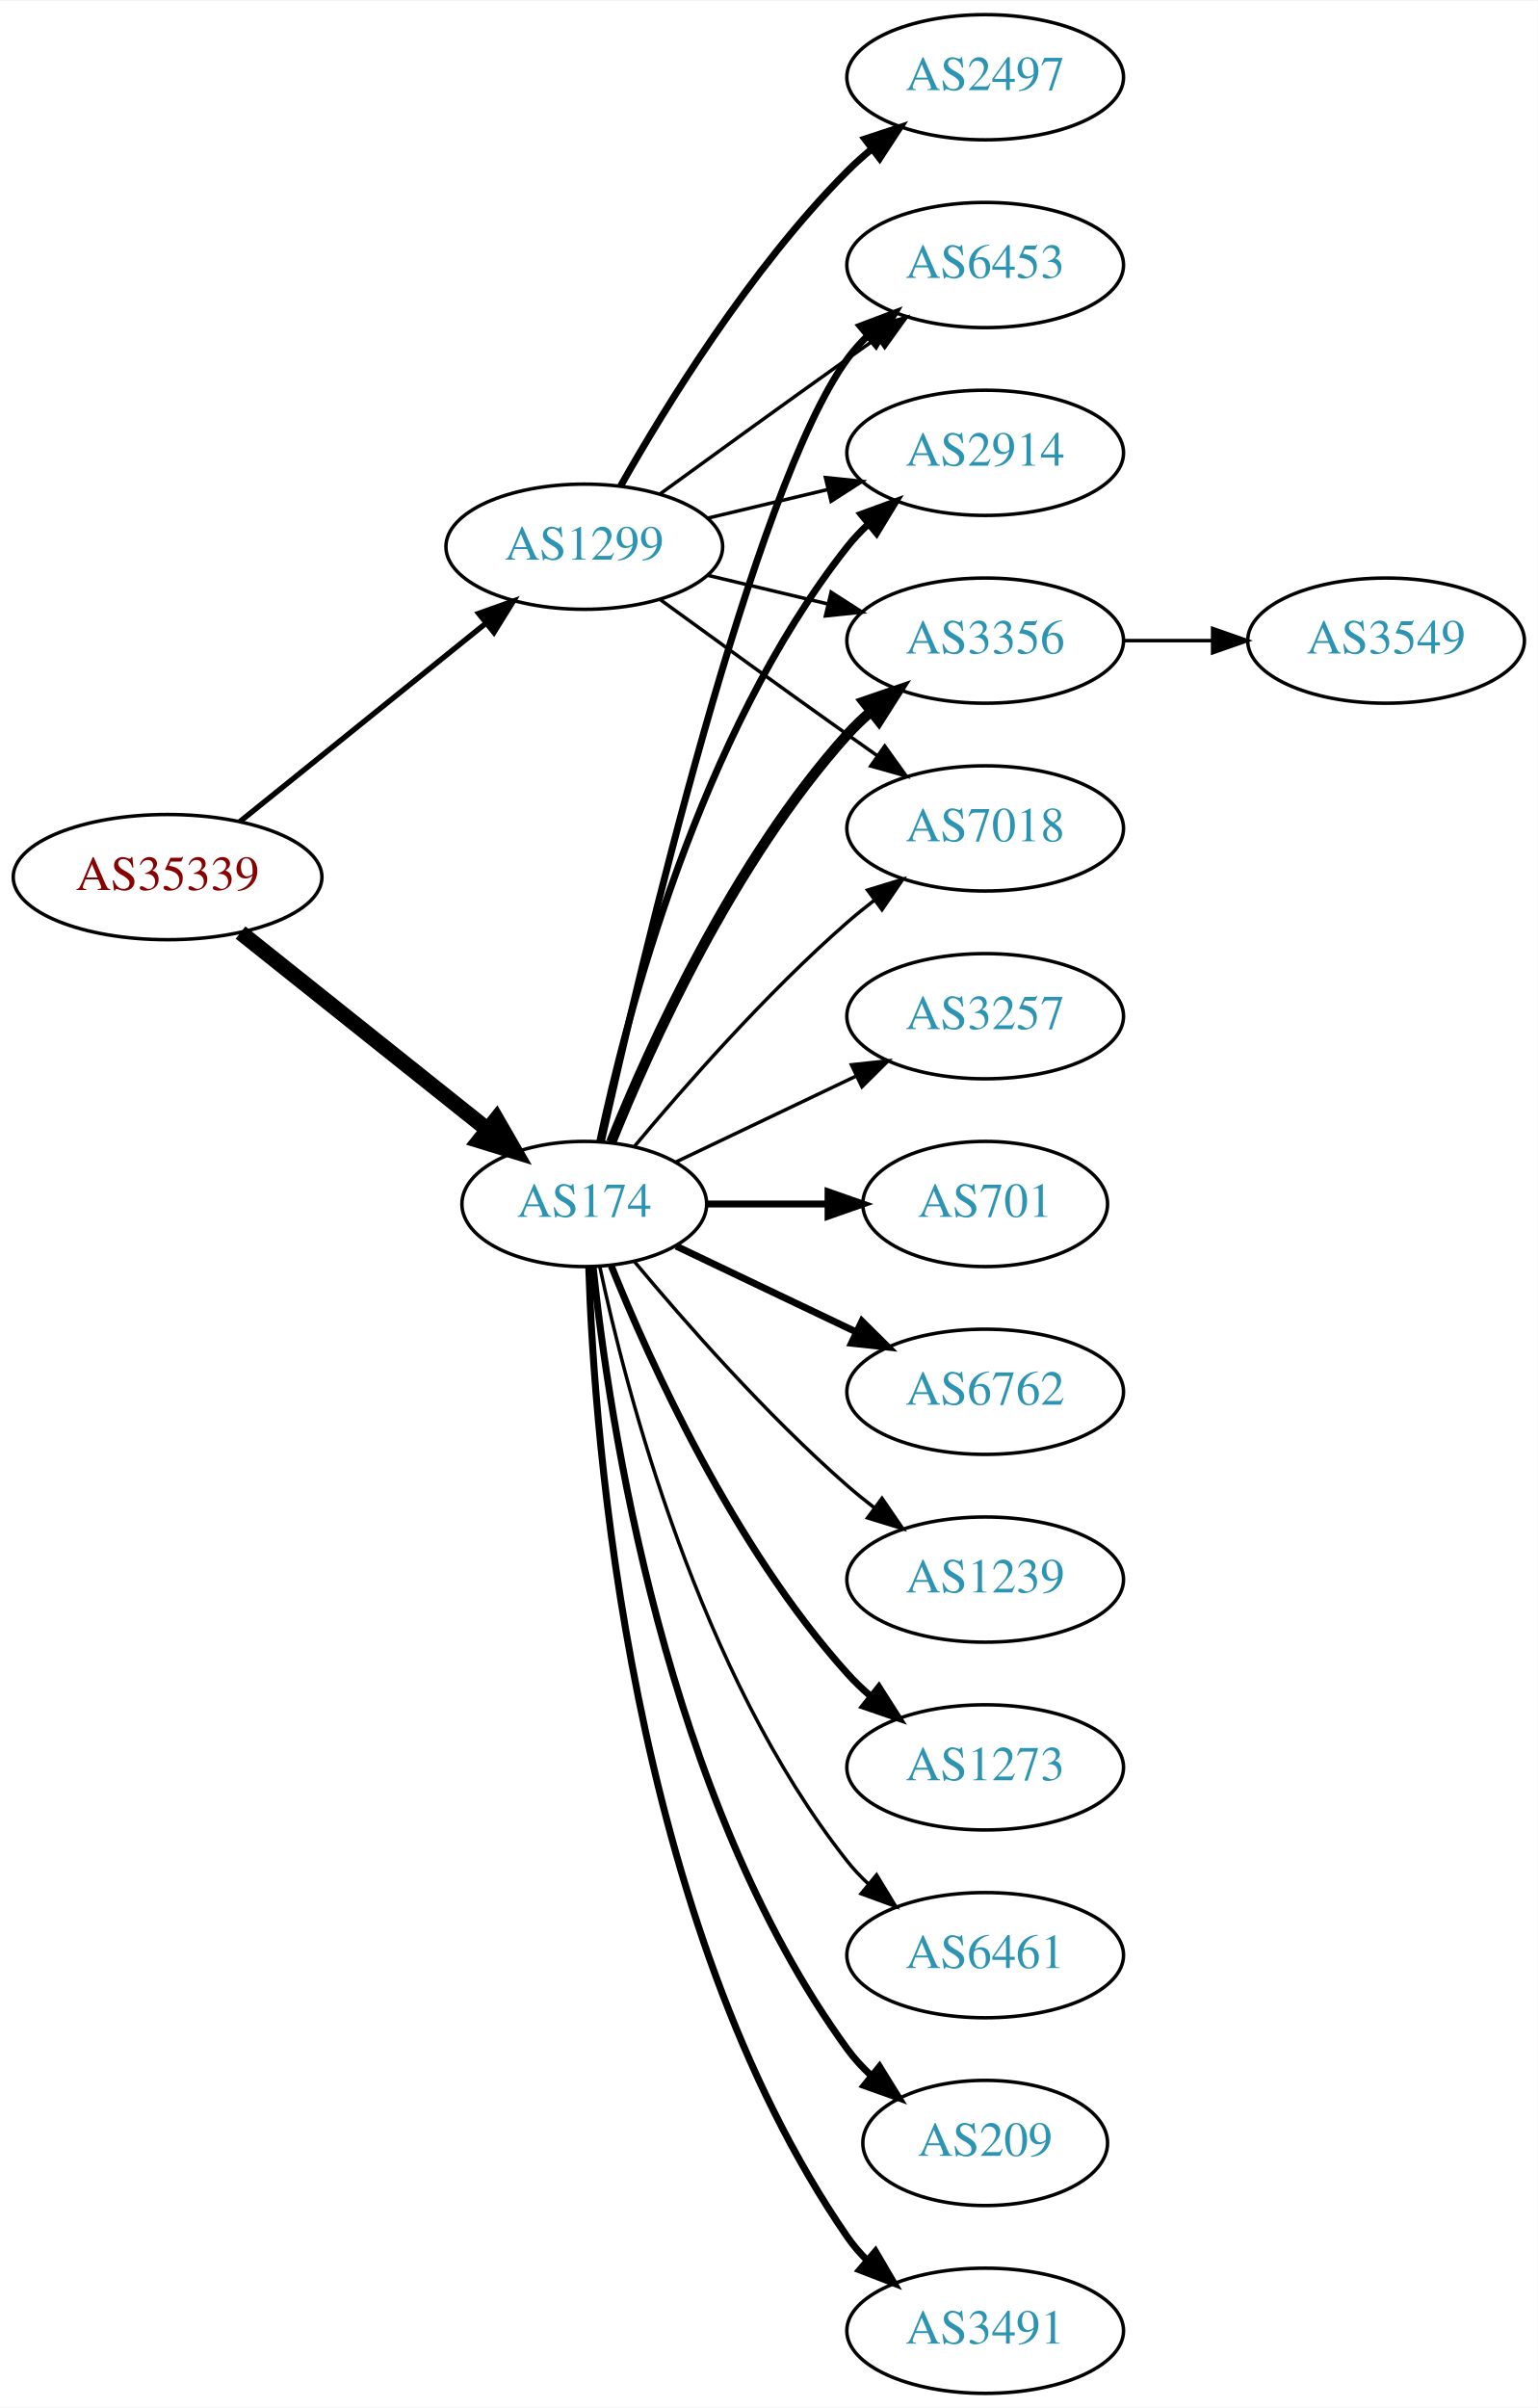
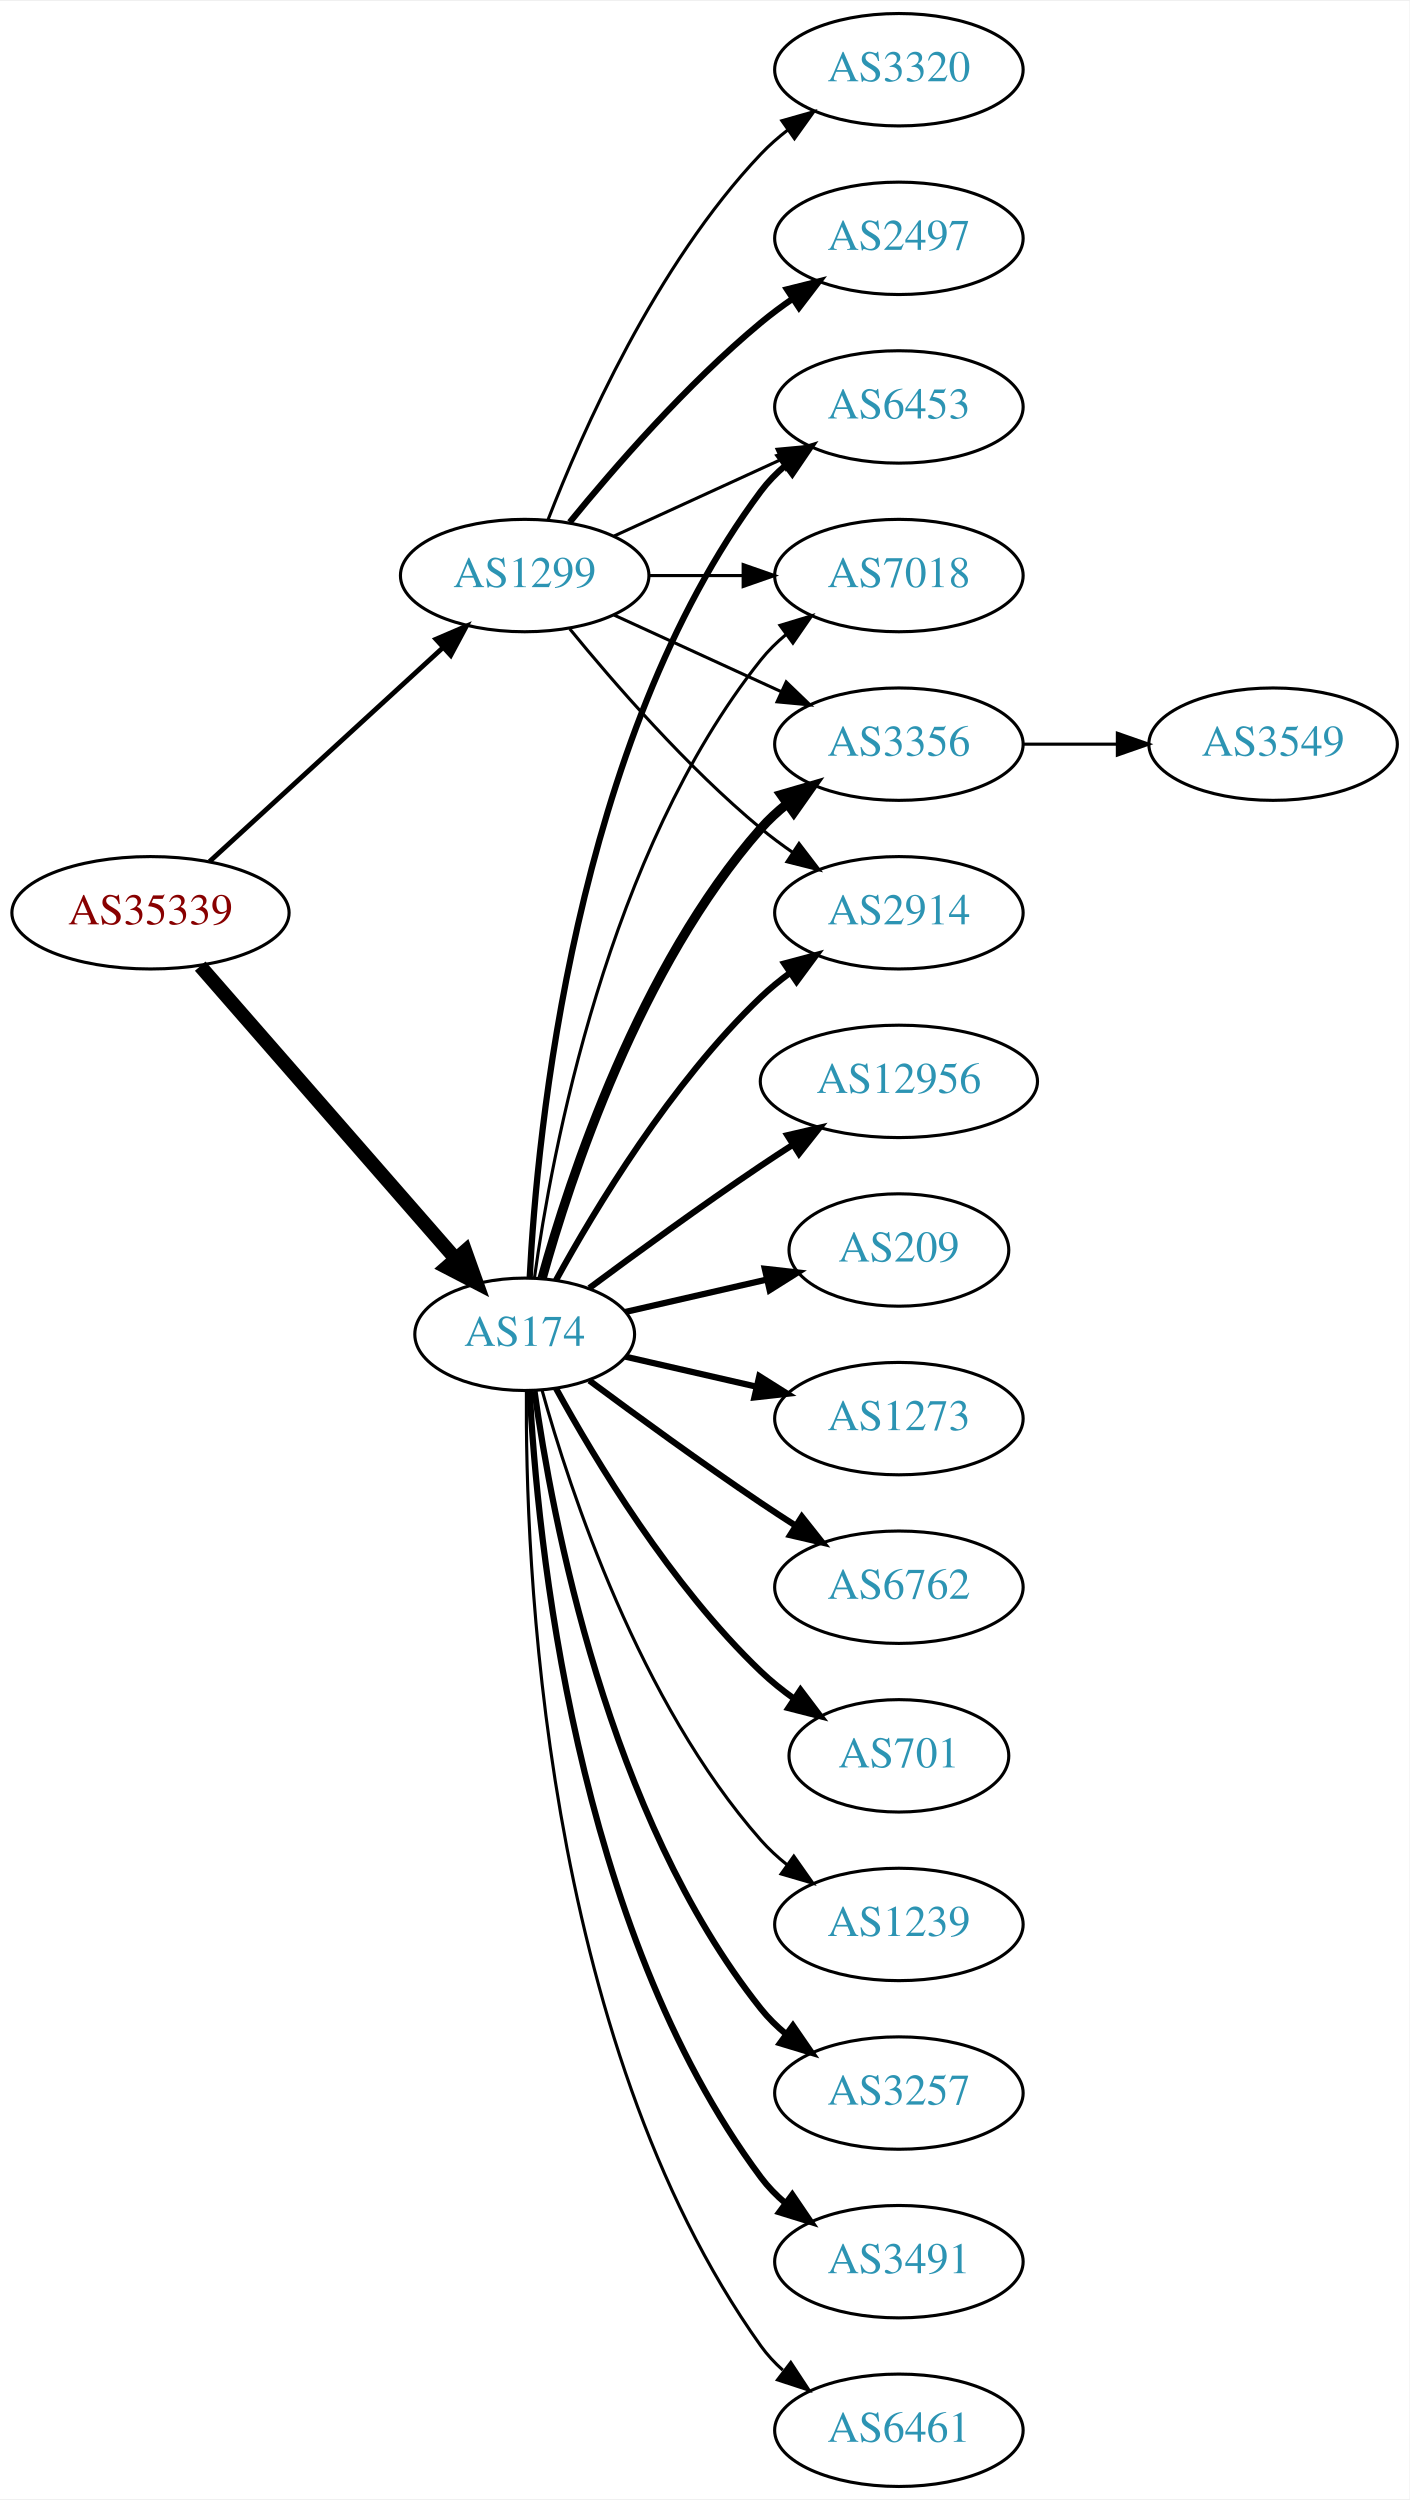
- <svg xmlns="http://www.w3.org/2000/svg" xmlns:xlink="http://www.w3.org/1999/xlink" width="442pt" height="692pt" viewBox="0.00 0.00 442.27 692.00">
-   <g id="graph0" class="graph" transform="scale(1 1) rotate(0) translate(4 688)">
-     <polygon fill="white" stroke="none" points="-4,4 -4,-688 438.271,-688 438.271,4 -4,4" />
+ <svg xmlns="http://www.w3.org/2000/svg" xmlns:xlink="http://www.w3.org/1999/xlink" width="451pt" height="800pt" viewBox="0.00 0.00 451.37 800.00">
+   <g id="graph0" class="graph" transform="scale(1 1) rotate(0) translate(4 796)">
+     <polygon fill="white" stroke="none" points="-4,4 -4,-796 447.37,-796 447.37,4 -4,4" />
    <g id="node1" class="node">
      <g id="a_node1">
        <a xlink:href="/asn/35339" xlink:title="AS35339 ~ AtNOC Clemens Zauner e.U. [AT]">
-           <ellipse fill="#ffffff" stroke="black" cx="44.196" cy="-436" rx="44.393" ry="18" />
-           <text text-anchor="middle" x="44.196" y="-432.3" font-family="Times,serif" font-size="14.00" fill="#880000">AS35339</text>
+           <ellipse fill="#ffffff" stroke="black" cx="44.196" cy="-504" rx="44.393" ry="18" />
+           <text text-anchor="middle" x="44.196" y="-500.3" font-family="Times,serif" font-size="14.00" fill="#880000">AS35339</text>
        </a>
      </g>
    </g>
    <g id="node2" class="node">
      <g id="a_node2">
        <a xlink:href="/asn/174" xlink:title="AS174 ~ Cogent Communications [US]">
-           <ellipse fill="#ffffff" stroke="black" cx="164.039" cy="-342" rx="35.194" ry="18" />
-           <text text-anchor="middle" x="164.039" y="-338.3" font-family="Times,serif" font-size="14.00" fill="#2c94b3">AS174</text>
+           <ellipse fill="#ffffff" stroke="black" cx="164.039" cy="-369" rx="35.194" ry="18" />
+           <text text-anchor="middle" x="164.039" y="-365.3" font-family="Times,serif" font-size="14.00" fill="#2c94b3">AS174</text>
        </a>
      </g>
    </g>
    <g id="edge1" class="edge">
-       <path fill="none" stroke="black" stroke-width="4.5" d="M65.186,-420.054C84.751,-404.448 114.68,-380.574 136.287,-363.339" />
-       <polygon fill="black" stroke="black" stroke-width="4.5" points="138.759,-366.404 144.122,-357.09 133.849,-360.247 138.759,-366.404" />
+       <path fill="none" stroke="black" stroke-width="4.5" d="M60.121,-486.902C80.776,-463.24 118.189,-420.38 141.765,-393.371" />
+       <polygon fill="black" stroke="black" stroke-width="4.5" points="144.994,-395.66 148.604,-385.537 139.061,-390.481 144.994,-395.66" />
    </g>
    <g id="node3" class="node">
      <g id="a_node3">
        <a xlink:href="/asn/1299" xlink:title="AS1299 ~ Telia Carrier [EU]">
-           <ellipse fill="#ffffff" stroke="black" cx="164.039" cy="-531" rx="39.794" ry="18" />
-           <text text-anchor="middle" x="164.039" y="-527.3" font-family="Times,serif" font-size="14.00" fill="#2c94b3">AS1299</text>
+           <ellipse fill="#ffffff" stroke="black" cx="164.039" cy="-612" rx="39.794" ry="18" />
+           <text text-anchor="middle" x="164.039" y="-608.3" font-family="Times,serif" font-size="14.00" fill="#2c94b3">AS1299</text>
        </a>
      </g>
    </g>
    <g id="edge2" class="edge">
-       <path fill="none" stroke="black" stroke-width="1.565" d="M64.92,-451.901C84.325,-467.544 114.111,-491.557 135.775,-509.021" />
-       <polygon fill="black" stroke="black" stroke-width="1.565" points="133.66,-511.812 143.642,-515.363 138.054,-506.362 133.66,-511.812" />
+       <path fill="none" stroke="black" stroke-width="1.558" d="M63.094,-520.403C83.022,-538.667 115.38,-568.322 137.857,-588.921" />
+       <polygon fill="black" stroke="black" stroke-width="1.558" points="135.622,-591.62 145.359,-595.797 140.351,-586.46 135.622,-591.62" />
    </g>
    <g id="node4" class="node">
      <g id="a_node4">
        <a xlink:href="/asn/2914" xlink:title="AS2914 ~ NTT America, Inc. [US]">
-           <ellipse fill="#ffffff" stroke="black" cx="279.332" cy="-558" rx="39.794" ry="18" />
-           <text text-anchor="middle" x="279.332" y="-554.3" font-family="Times,serif" font-size="14.00" fill="#2c94b3">AS2914</text>
+           <ellipse fill="#ffffff" stroke="black" cx="283.881" cy="-504" rx="39.794" ry="18" />
+           <text text-anchor="middle" x="283.881" y="-500.3" font-family="Times,serif" font-size="14.00" fill="#2c94b3">AS2914</text>
        </a>
      </g>
    </g>
    <g id="edge3" class="edge">
-       <path fill="none" stroke="black" stroke-width="2" d="M168.47,-359.884C176.052,-395.613 197.042,-477.017 239.685,-531 241.493,-533.288 243.545,-535.462 245.74,-537.51" />
-       <polygon fill="black" stroke="black" stroke-width="2" points="243.651,-540.323 253.6,-543.966 248.094,-534.914 243.651,-540.323" />
+       <path fill="none" stroke="black" stroke-width="2" d="M174.065,-386.321C186.548,-409.1 210.837,-449.453 239.685,-477 242.553,-479.739 245.742,-482.347 249.051,-484.785" />
+       <polygon fill="black" stroke="black" stroke-width="2" points="247.175,-487.742 257.411,-490.477 251.114,-481.956 247.175,-487.742" />
    </g>
    <g id="node5" class="node">
      <g id="a_node5">
-         <a xlink:href="/asn/3356" xlink:title="AS3356 ~ Level 3 Parent, LLC [US]">
-           <ellipse fill="#ffffff" stroke="black" cx="279.332" cy="-504" rx="39.794" ry="18" />
-           <text text-anchor="middle" x="279.332" y="-500.3" font-family="Times,serif" font-size="14.00" fill="#2c94b3">AS3356</text>
+         <a xlink:href="/asn/6453" xlink:title="AS6453 ~ TATA COMMUNICATIONS (AMERICA) INC [US]">
+           <ellipse fill="#ffffff" stroke="black" cx="283.881" cy="-666" rx="39.794" ry="18" />
+           <text text-anchor="middle" x="283.881" y="-662.3" font-family="Times,serif" font-size="14.00" fill="#2c94b3">AS6453</text>
        </a>
      </g>
    </g>
    <g id="edge4" class="edge">
-       <path fill="none" stroke="black" stroke-width="3" d="M171.786,-359.787C182.837,-387.243 206.891,-440.578 239.685,-477 241.688,-479.224 243.906,-481.363 246.239,-483.397" />
-       <polygon fill="black" stroke="black" stroke-width="3" points="244.437,-486.433 254.458,-489.873 248.769,-480.935 244.437,-486.433" />
+       <path fill="none" stroke="black" stroke-width="2" d="M165.63,-387.023C168.007,-433.412 179.925,-558.893 239.685,-639 241.933,-642.013 244.624,-644.769 247.551,-647.272" />
+       <polygon fill="black" stroke="black" stroke-width="2" points="245.582,-650.169 255.702,-653.303 249.746,-644.542 245.582,-650.169" />
    </g>
    <g id="node6" class="node">
      <g id="a_node6">
-         <a xlink:href="/asn/3491" xlink:title="AS3491 ~ PCCW Global, Inc. [US]">
-           <ellipse fill="#ffffff" stroke="black" cx="279.332" cy="-18" rx="39.794" ry="18" />
-           <text text-anchor="middle" x="279.332" y="-14.3" font-family="Times,serif" font-size="14.00" fill="#2c94b3">AS3491</text>
+         <a xlink:href="/asn/12956" xlink:title="AS12956 ~ TELXIUS [ES]">
+           <ellipse fill="#ffffff" stroke="black" cx="283.881" cy="-450" rx="44.393" ry="18" />
+           <text text-anchor="middle" x="283.881" y="-446.3" font-family="Times,serif" font-size="14.00" fill="#2c94b3">AS12956</text>
        </a>
      </g>
    </g>
    <g id="edge5" class="edge">
-       <path fill="none" stroke="black" stroke-width="2" d="M165.318,-323.839C166.917,-274.539 177.066,-135.825 239.685,-45 241.34,-42.599 243.283,-40.344 245.401,-38.24" />
-       <polygon fill="black" stroke="black" stroke-width="2" points="247.767,-40.823 253.118,-31.678 243.232,-35.49 247.767,-40.823" />
+       <path fill="none" stroke="black" stroke-width="2" d="M184.74,-383.81C199.642,-394.875 220.71,-410.228 239.685,-423 242.975,-425.215 246.438,-427.482 249.912,-429.715" />
+       <polygon fill="black" stroke="black" stroke-width="2" points="248.16,-432.748 258.479,-435.148 251.909,-426.837 248.16,-432.748" />
    </g>
    <g id="node7" class="node">
      <g id="a_node7">
-         <a xlink:href="/asn/3257" xlink:title="AS3257 ~ GTT [DE]">
-           <ellipse fill="#ffffff" stroke="black" cx="279.332" cy="-396" rx="39.794" ry="18" />
-           <text text-anchor="middle" x="279.332" y="-392.3" font-family="Times,serif" font-size="14.00" fill="#2c94b3">AS3257</text>
+         <a xlink:href="/asn/209" xlink:title="AS209 ~ CenturyLink Communications, LLC [US]">
+           <ellipse fill="#ffffff" stroke="black" cx="283.881" cy="-396" rx="35.194" ry="18" />
+           <text text-anchor="middle" x="283.881" y="-392.3" font-family="Times,serif" font-size="14.00" fill="#2c94b3">AS209</text>
        </a>
      </g>
    </g>
    <g id="edge6" class="edge">
-       <path fill="none" stroke="black" d="M190.464,-354.119C205.766,-361.413 225.49,-370.814 242.372,-378.86" />
-       <polygon fill="black" stroke="black" points="240.879,-382.026 251.412,-383.169 243.891,-375.707 240.879,-382.026" />
+       <path fill="none" stroke="black" stroke-width="2" d="M196.309,-376.165C210.159,-379.338 226.646,-383.115 241.497,-386.518" />
+       <polygon fill="black" stroke="black" stroke-width="2" points="240.936,-389.98 251.465,-388.802 242.499,-383.157 240.936,-389.98" />
    </g>
    <g id="node8" class="node">
      <g id="a_node8">
-         <a xlink:href="/asn/701" xlink:title="AS701 ~ UUNET [US]">
-           <ellipse fill="#ffffff" stroke="black" cx="279.332" cy="-342" rx="35.194" ry="18" />
-           <text text-anchor="middle" x="279.332" y="-338.3" font-family="Times,serif" font-size="14.00" fill="#2c94b3">AS701</text>
+         <a xlink:href="/asn/1273" xlink:title="AS1273 ~ Vodafone Group PLC [EU]">
+           <ellipse fill="#ffffff" stroke="black" cx="283.881" cy="-342" rx="39.794" ry="18" />
+           <text text-anchor="middle" x="283.881" y="-338.3" font-family="Times,serif" font-size="14.00" fill="#2c94b3">AS1273</text>
        </a>
      </g>
    </g>
    <g id="edge7" class="edge">
-       <path fill="none" stroke="black" stroke-width="2" d="M199.338,-342C210.208,-342 222.385,-342 233.863,-342" />
-       <polygon fill="black" stroke="black" stroke-width="2" points="234.149,-345.5 244.149,-342 234.149,-338.5 234.149,-345.5" />
+       <path fill="none" stroke="black" stroke-width="2" d="M196.309,-361.835C209.148,-358.894 224.253,-355.433 238.22,-352.233" />
+       <polygon fill="black" stroke="black" stroke-width="2" points="239.175,-355.605 248.141,-349.96 237.612,-348.781 239.175,-355.605" />
    </g>
    <g id="node9" class="node">
      <g id="a_node9">
        <a xlink:href="/asn/6762" xlink:title="AS6762 ~ TELECOM ITALIA SPARKLE S.p.A. [IT]">
-           <ellipse fill="#ffffff" stroke="black" cx="279.332" cy="-288" rx="39.794" ry="18" />
-           <text text-anchor="middle" x="279.332" y="-284.3" font-family="Times,serif" font-size="14.00" fill="#2c94b3">AS6762</text>
+           <ellipse fill="#ffffff" stroke="black" cx="283.881" cy="-288" rx="39.794" ry="18" />
+           <text text-anchor="middle" x="283.881" y="-284.3" font-family="Times,serif" font-size="14.00" fill="#2c94b3">AS6762</text>
        </a>
      </g>
    </g>
    <g id="edge8" class="edge">
-       <path fill="none" stroke="black" stroke-width="2" d="M190.464,-329.881C205.766,-322.587 225.49,-313.186 242.372,-305.14" />
-       <polygon fill="black" stroke="black" stroke-width="2" points="243.891,-308.293 251.412,-300.831 240.879,-301.974 243.891,-308.293" />
+       <path fill="none" stroke="black" stroke-width="2" d="M184.74,-354.19C199.642,-343.125 220.71,-327.772 239.685,-315 243.234,-312.611 246.984,-310.161 250.733,-307.758" />
+       <polygon fill="black" stroke="black" stroke-width="2" points="252.801,-310.591 259.381,-302.288 249.059,-304.675 252.801,-310.591" />
    </g>
    <g id="node10" class="node">
      <g id="a_node10">
-         <a xlink:href="/asn/1239" xlink:title="AS1239 ~ Sprint [US]">
-           <ellipse fill="#ffffff" stroke="black" cx="279.332" cy="-234" rx="39.794" ry="18" />
-           <text text-anchor="middle" x="279.332" y="-230.3" font-family="Times,serif" font-size="14.00" fill="#2c94b3">AS1239</text>
+         <a xlink:href="/asn/701" xlink:title="AS701 ~ UUNET [US]">
+           <ellipse fill="#ffffff" stroke="black" cx="283.881" cy="-234" rx="35.194" ry="18" />
+           <text text-anchor="middle" x="283.881" y="-230.3" font-family="Times,serif" font-size="14.00" fill="#2c94b3">AS701</text>
        </a>
      </g>
    </g>
    <g id="edge9" class="edge">
-       <path fill="none" stroke="black" d="M178.404,-325.501C192.659,-308.404 216.354,-281.381 239.685,-261 242.151,-258.846 244.789,-256.706 247.487,-254.628" />
-       <polygon fill="black" stroke="black" points="249.66,-257.375 255.641,-248.63 245.512,-251.736 249.66,-257.375" />
+       <path fill="none" stroke="black" stroke-width="2" d="M174.065,-351.679C186.548,-328.9 210.837,-288.547 239.685,-261 242.939,-257.893 246.606,-254.954 250.393,-252.24" />
+       <polygon fill="black" stroke="black" stroke-width="2" points="252.37,-255.128 258.761,-246.678 248.495,-249.299 252.37,-255.128" />
    </g>
    <g id="node11" class="node">
      <g id="a_node11">
-         <a xlink:href="/asn/7018" xlink:title="AS7018 ~ AT&amp;T Services, Inc. [US]">
-           <ellipse fill="#ffffff" stroke="black" cx="279.332" cy="-450" rx="39.794" ry="18" />
-           <text text-anchor="middle" x="279.332" y="-446.3" font-family="Times,serif" font-size="14.00" fill="#2c94b3">AS7018</text>
+         <a xlink:href="/asn/1239" xlink:title="AS1239 ~ Sprint [US]">
+           <ellipse fill="#ffffff" stroke="black" cx="283.881" cy="-180" rx="39.794" ry="18" />
+           <text text-anchor="middle" x="283.881" y="-176.3" font-family="Times,serif" font-size="14.00" fill="#2c94b3">AS1239</text>
        </a>
      </g>
    </g>
    <g id="edge10" class="edge">
-       <path fill="none" stroke="black" d="M178.404,-358.499C192.659,-375.596 216.354,-402.619 239.685,-423 242.151,-425.154 244.789,-427.294 247.487,-429.372" />
-       <polygon fill="black" stroke="black" points="245.512,-432.264 255.641,-435.37 249.66,-426.625 245.512,-432.264" />
+       <path fill="none" stroke="black" d="M169.612,-351.054C178.517,-319.005 200.801,-251.158 239.685,-207 242.169,-204.179 245.019,-201.551 248.044,-199.129" />
+       <polygon fill="black" stroke="black" points="250.23,-201.869 256.334,-193.209 246.162,-196.172 250.23,-201.869" />
    </g>
    <g id="node12" class="node">
      <g id="a_node12">
-         <a xlink:href="/asn/1273" xlink:title="AS1273 ~ Vodafone Group PLC [EU]">
-           <ellipse fill="#ffffff" stroke="black" cx="279.332" cy="-180" rx="39.794" ry="18" />
-           <text text-anchor="middle" x="279.332" y="-176.3" font-family="Times,serif" font-size="14.00" fill="#2c94b3">AS1273</text>
+         <a xlink:href="/asn/7018" xlink:title="AS7018 ~ AT&amp;T Services, Inc. [US]">
+           <ellipse fill="#ffffff" stroke="black" cx="283.881" cy="-612" rx="39.794" ry="18" />
+           <text text-anchor="middle" x="283.881" y="-608.3" font-family="Times,serif" font-size="14.00" fill="#2c94b3">AS7018</text>
        </a>
      </g>
    </g>
    <g id="edge11" class="edge">
-       <path fill="none" stroke="black" stroke-width="2" d="M171.786,-324.213C182.837,-296.757 206.891,-243.422 239.685,-207 241.688,-204.776 243.906,-202.637 246.239,-200.603" />
-       <polygon fill="black" stroke="black" stroke-width="2" points="248.769,-203.065 254.458,-194.127 244.437,-197.567 248.769,-203.065" />
+       <path fill="none" stroke="black" d="M167.178,-387.17C172.678,-426.974 190.504,-523.233 239.685,-585 242.026,-587.94 244.781,-590.649 247.747,-593.121" />
+       <polygon fill="black" stroke="black" points="245.812,-596.042 255.953,-599.11 249.939,-590.388 245.812,-596.042" />
    </g>
    <g id="node13" class="node">
      <g id="a_node13">
-         <a xlink:href="/asn/6461" xlink:title="AS6461 ~ Zayo Bandwidth [US]">
-           <ellipse fill="#ffffff" stroke="black" cx="279.332" cy="-126" rx="39.794" ry="18" />
-           <text text-anchor="middle" x="279.332" y="-122.3" font-family="Times,serif" font-size="14.00" fill="#2c94b3">AS6461</text>
+         <a xlink:href="/asn/3356" xlink:title="AS3356 ~ Level 3 Parent, LLC [US]">
+           <ellipse fill="#ffffff" stroke="black" cx="283.881" cy="-558" rx="39.794" ry="18" />
+           <text text-anchor="middle" x="283.881" y="-554.3" font-family="Times,serif" font-size="14.00" fill="#2c94b3">AS3356</text>
        </a>
      </g>
    </g>
    <g id="edge12" class="edge">
-       <path fill="none" stroke="black" d="M168.47,-324.116C176.052,-288.387 197.042,-206.983 239.685,-153 241.493,-150.712 243.545,-148.538 245.74,-146.49" />
-       <polygon fill="black" stroke="black" points="248.094,-149.086 253.6,-140.034 243.651,-143.677 248.094,-149.086" />
+       <path fill="none" stroke="black" stroke-width="3" d="M169.612,-386.946C178.517,-418.995 200.801,-486.842 239.685,-531 242.169,-533.821 245.019,-536.449 248.044,-538.871" />
+       <polygon fill="black" stroke="black" stroke-width="3" points="246.162,-541.828 256.334,-544.791 250.23,-536.131 246.162,-541.828" />
    </g>
    <g id="node14" class="node">
      <g id="a_node14">
-         <a xlink:href="/asn/209" xlink:title="AS209 ~ CenturyLink Communications, LLC [US]">
-           <ellipse fill="#ffffff" stroke="black" cx="279.332" cy="-72" rx="35.194" ry="18" />
-           <text text-anchor="middle" x="279.332" y="-68.3" font-family="Times,serif" font-size="14.00" fill="#2c94b3">AS209</text>
+         <a xlink:href="/asn/3257" xlink:title="AS3257 ~ GTT [DE]">
+           <ellipse fill="#ffffff" stroke="black" cx="283.881" cy="-126" rx="39.794" ry="18" />
+           <text text-anchor="middle" x="283.881" y="-122.3" font-family="Times,serif" font-size="14.00" fill="#2c94b3">AS3257</text>
        </a>
      </g>
    </g>
    <g id="edge13" class="edge">
-       <path fill="none" stroke="black" stroke-width="2" d="M166.595,-323.744C171.066,-280.697 187.199,-171.06 239.685,-99 241.661,-96.287 243.995,-93.751 246.522,-91.404" />
-       <polygon fill="black" stroke="black" stroke-width="2" points="248.938,-93.952 254.517,-84.945 244.539,-88.507 248.938,-93.952" />
+       <path fill="none" stroke="black" stroke-width="2" d="M167.178,-350.83C172.678,-311.026 190.504,-214.767 239.685,-153 242.026,-150.06 244.781,-147.351 247.747,-144.879" />
+       <polygon fill="black" stroke="black" stroke-width="2" points="249.939,-147.612 255.953,-138.89 245.812,-141.958 249.939,-147.612" />
    </g>
    <g id="node15" class="node">
      <g id="a_node15">
-         <a xlink:href="/asn/6453" xlink:title="AS6453 ~ TATA COMMUNICATIONS (AMERICA) INC [US]">
-           <ellipse fill="#ffffff" stroke="black" cx="279.332" cy="-612" rx="39.794" ry="18" />
-           <text text-anchor="middle" x="279.332" y="-608.3" font-family="Times,serif" font-size="14.00" fill="#2c94b3">AS6453</text>
+         <a xlink:href="/asn/3491" xlink:title="AS3491 ~ PCCW Global, Inc. [US]">
+           <ellipse fill="#ffffff" stroke="black" cx="283.881" cy="-72" rx="39.794" ry="18" />
+           <text text-anchor="middle" x="283.881" y="-68.3" font-family="Times,serif" font-size="14.00" fill="#2c94b3">AS3491</text>
        </a>
      </g>
    </g>
    <g id="edge14" class="edge">
-       <path fill="none" stroke="black" stroke-width="2" d="M168.997,-360.152C180.118,-410.009 212.597,-547.81 239.685,-585 241.402,-587.357 243.389,-589.581 245.538,-591.663" />
-       <polygon fill="black" stroke="black" stroke-width="2" points="243.402,-594.439 253.313,-598.183 247.9,-589.075 243.402,-594.439" />
+       <path fill="none" stroke="black" stroke-width="2" d="M165.63,-350.977C168.007,-304.588 179.925,-179.107 239.685,-99 241.933,-95.987 244.624,-93.231 247.551,-90.728" />
+       <polygon fill="black" stroke="black" stroke-width="2" points="249.746,-93.459 255.702,-84.697 245.582,-87.831 249.746,-93.459" />
+     </g>
+     <g id="node16" class="node">
+       <g id="a_node16">
+         <a xlink:href="/asn/6461" xlink:title="AS6461 ~ Zayo Bandwidth [US]">
+           <ellipse fill="#ffffff" stroke="black" cx="283.881" cy="-18" rx="39.794" ry="18" />
+           <text text-anchor="middle" x="283.881" y="-14.3" font-family="Times,serif" font-size="14.00" fill="#2c94b3">AS6461</text>
+         </a>
+       </g>
+     </g>
+     <g id="edge15" class="edge">
+       <path fill="none" stroke="black" d="M164.587,-350.937C164.168,-298.497 169.322,-143.707 239.685,-45 241.687,-42.191 244.082,-39.612 246.703,-37.257" />
+       <polygon fill="black" stroke="black" points="249.255,-39.712 255.079,-30.861 245.007,-34.148 249.255,-39.712" />
    </g>
    <g id="edge18" class="edge">
-       <path fill="none" stroke="black" d="M199.646,-539.248C210.517,-541.838 222.671,-544.735 234.114,-547.462" />
-       <polygon fill="black" stroke="black" points="233.397,-550.889 243.936,-549.803 235.02,-544.08 233.397,-550.889" />
+       <path fill="none" stroke="black" d="M178.458,-594.935C192.572,-577.625 215.987,-550.655 239.685,-531 242.901,-528.332 246.402,-525.73 249.972,-523.259" />
+       <polygon fill="black" stroke="black" points="251.896,-526.183 258.329,-517.764 248.05,-520.334 251.896,-526.183" />
+     </g>
+     <g id="edge20" class="edge">
+       <path fill="none" stroke="black" d="M192.667,-624.661C208.624,-631.973 228.895,-641.261 246.178,-649.181" />
+       <polygon fill="black" stroke="black" points="244.876,-652.435 255.425,-653.419 247.793,-646.071 244.876,-652.435" />
+     </g>
+     <g id="edge21" class="edge">
+       <path fill="none" stroke="black" d="M203.951,-612C213.505,-612 223.854,-612 233.817,-612" />
+       <polygon fill="black" stroke="black" points="234.009,-615.5 244.009,-612 234.009,-608.5 234.009,-615.5" />
    </g>
    <g id="edge19" class="edge">
-       <path fill="none" stroke="black" d="M199.646,-522.752C210.517,-520.162 222.671,-517.265 234.114,-514.538" />
-       <polygon fill="black" stroke="black" points="235.02,-517.92 243.936,-512.197 233.397,-511.111 235.02,-517.92" />
+       <path fill="none" stroke="black" d="M192.667,-599.339C208.624,-592.027 228.895,-582.739 246.178,-574.819" />
+       <polygon fill="black" stroke="black" points="247.793,-577.929 255.425,-570.581 244.876,-571.565 247.793,-577.929" />
+     </g>
+     <g id="node18" class="node">
+       <g id="a_node18">
+         <a xlink:href="/asn/2497" xlink:title="AS2497 ~ Internet Initiative Japan Inc. [JP]">
+           <ellipse fill="#ffffff" stroke="black" cx="283.881" cy="-720" rx="39.794" ry="18" />
+           <text text-anchor="middle" x="283.881" y="-716.3" font-family="Times,serif" font-size="14.00" fill="#2c94b3">AS2497</text>
+         </a>
+       </g>
    </g>
    <g id="edge17" class="edge">
-       <path fill="none" stroke="black" d="M185.887,-515.778C200.821,-504.909 221.435,-489.975 239.685,-477 242.506,-474.995 245.449,-472.915 248.397,-470.841" />
-       <polygon fill="black" stroke="black" points="250.443,-473.681 256.621,-465.074 246.424,-467.95 250.443,-473.681" />
-     </g>
-     <g id="edge20" class="edge">
-       <path fill="none" stroke="black" d="M185.887,-546.222C200.821,-557.091 221.435,-572.025 239.685,-585 242.506,-587.005 245.449,-589.085 248.397,-591.159" />
-       <polygon fill="black" stroke="black" points="246.424,-594.05 256.621,-596.926 250.443,-588.319 246.424,-594.05" />
+       <path fill="none" stroke="black" stroke-width="2" d="M178.458,-629.065C192.572,-646.375 215.987,-673.345 239.685,-693 242.901,-695.668 246.402,-698.27 249.972,-700.741" />
+       <polygon fill="black" stroke="black" stroke-width="2" points="248.05,-703.666 258.329,-706.236 251.896,-697.817 248.05,-703.666" />
+     </g>
+     <g id="node19" class="node">
+       <g id="a_node19">
+         <a xlink:href="/asn/3320" xlink:title="AS3320 ~ DTAG [DE]">
+           <ellipse fill="#ffffff" stroke="black" cx="283.881" cy="-774" rx="39.794" ry="18" />
+           <text text-anchor="middle" x="283.881" y="-770.3" font-family="Times,serif" font-size="14.00" fill="#2c94b3">AS3320</text>
+         </a>
+       </g>
+     </g>
+     <g id="edge22" class="edge">
+       <path fill="none" stroke="black" d="M171.562,-629.994C182.312,-657.728 205.969,-711.429 239.685,-747 242.271,-749.728 245.188,-752.294 248.257,-754.677" />
+       <polygon fill="black" stroke="black" points="246.411,-757.658 256.605,-760.543 250.435,-751.93 246.411,-757.658" />
    </g>
    <g id="node17" class="node">
      <g id="a_node17">
-         <a xlink:href="/asn/2497" xlink:title="AS2497 ~ Internet Initiative Japan Inc. [JP]">
-           <ellipse fill="#ffffff" stroke="black" cx="279.332" cy="-666" rx="39.794" ry="18" />
-           <text text-anchor="middle" x="279.332" y="-662.3" font-family="Times,serif" font-size="14.00" fill="#2c94b3">AS2497</text>
+         <a xlink:href="/asn/3549" xlink:title="AS3549 ~ Level 3 Parent, LLC [US]">
+           <ellipse fill="#ffffff" stroke="black" cx="403.724" cy="-558" rx="39.794" ry="18" />
+           <text text-anchor="middle" x="403.724" y="-554.3" font-family="Times,serif" font-size="14.00" fill="#2c94b3">AS3549</text>
        </a>
      </g>
    </g>
    <g id="edge16" class="edge">
-       <path fill="none" stroke="black" stroke-width="2" d="M174.498,-548.49C187.28,-571.096 211.712,-610.886 239.685,-639 241.796,-641.121 244.092,-643.188 246.477,-645.171" />
-       <polygon fill="black" stroke="black" stroke-width="2" points="244.73,-648.242 254.793,-651.556 248.993,-642.69 244.73,-648.242" />
-     </g>
-     <g id="node16" class="node">
-       <g id="a_node16">
-         <a xlink:href="/asn/3549" xlink:title="AS3549 ~ Level 3 Parent, LLC [US]">
-           <ellipse fill="#ffffff" stroke="black" cx="394.625" cy="-504" rx="39.794" ry="18" />
-           <text text-anchor="middle" x="394.625" y="-500.3" font-family="Times,serif" font-size="14.00" fill="#2c94b3">AS3549</text>
-         </a>
-       </g>
-     </g>
-     <g id="edge15" class="edge">
-       <path fill="none" stroke="black" d="M319.004,-504C327.207,-504 335.971,-504 344.503,-504" />
-       <polygon fill="black" stroke="black" points="344.742,-507.5 354.742,-504 344.742,-500.5 344.742,-507.5" />
+       <path fill="none" stroke="black" d="M323.794,-558C333.347,-558 343.697,-558 353.659,-558" />
+       <polygon fill="black" stroke="black" points="353.852,-561.5 363.852,-558 353.852,-554.5 353.852,-561.5" />
    </g>
  </g>
</svg>
